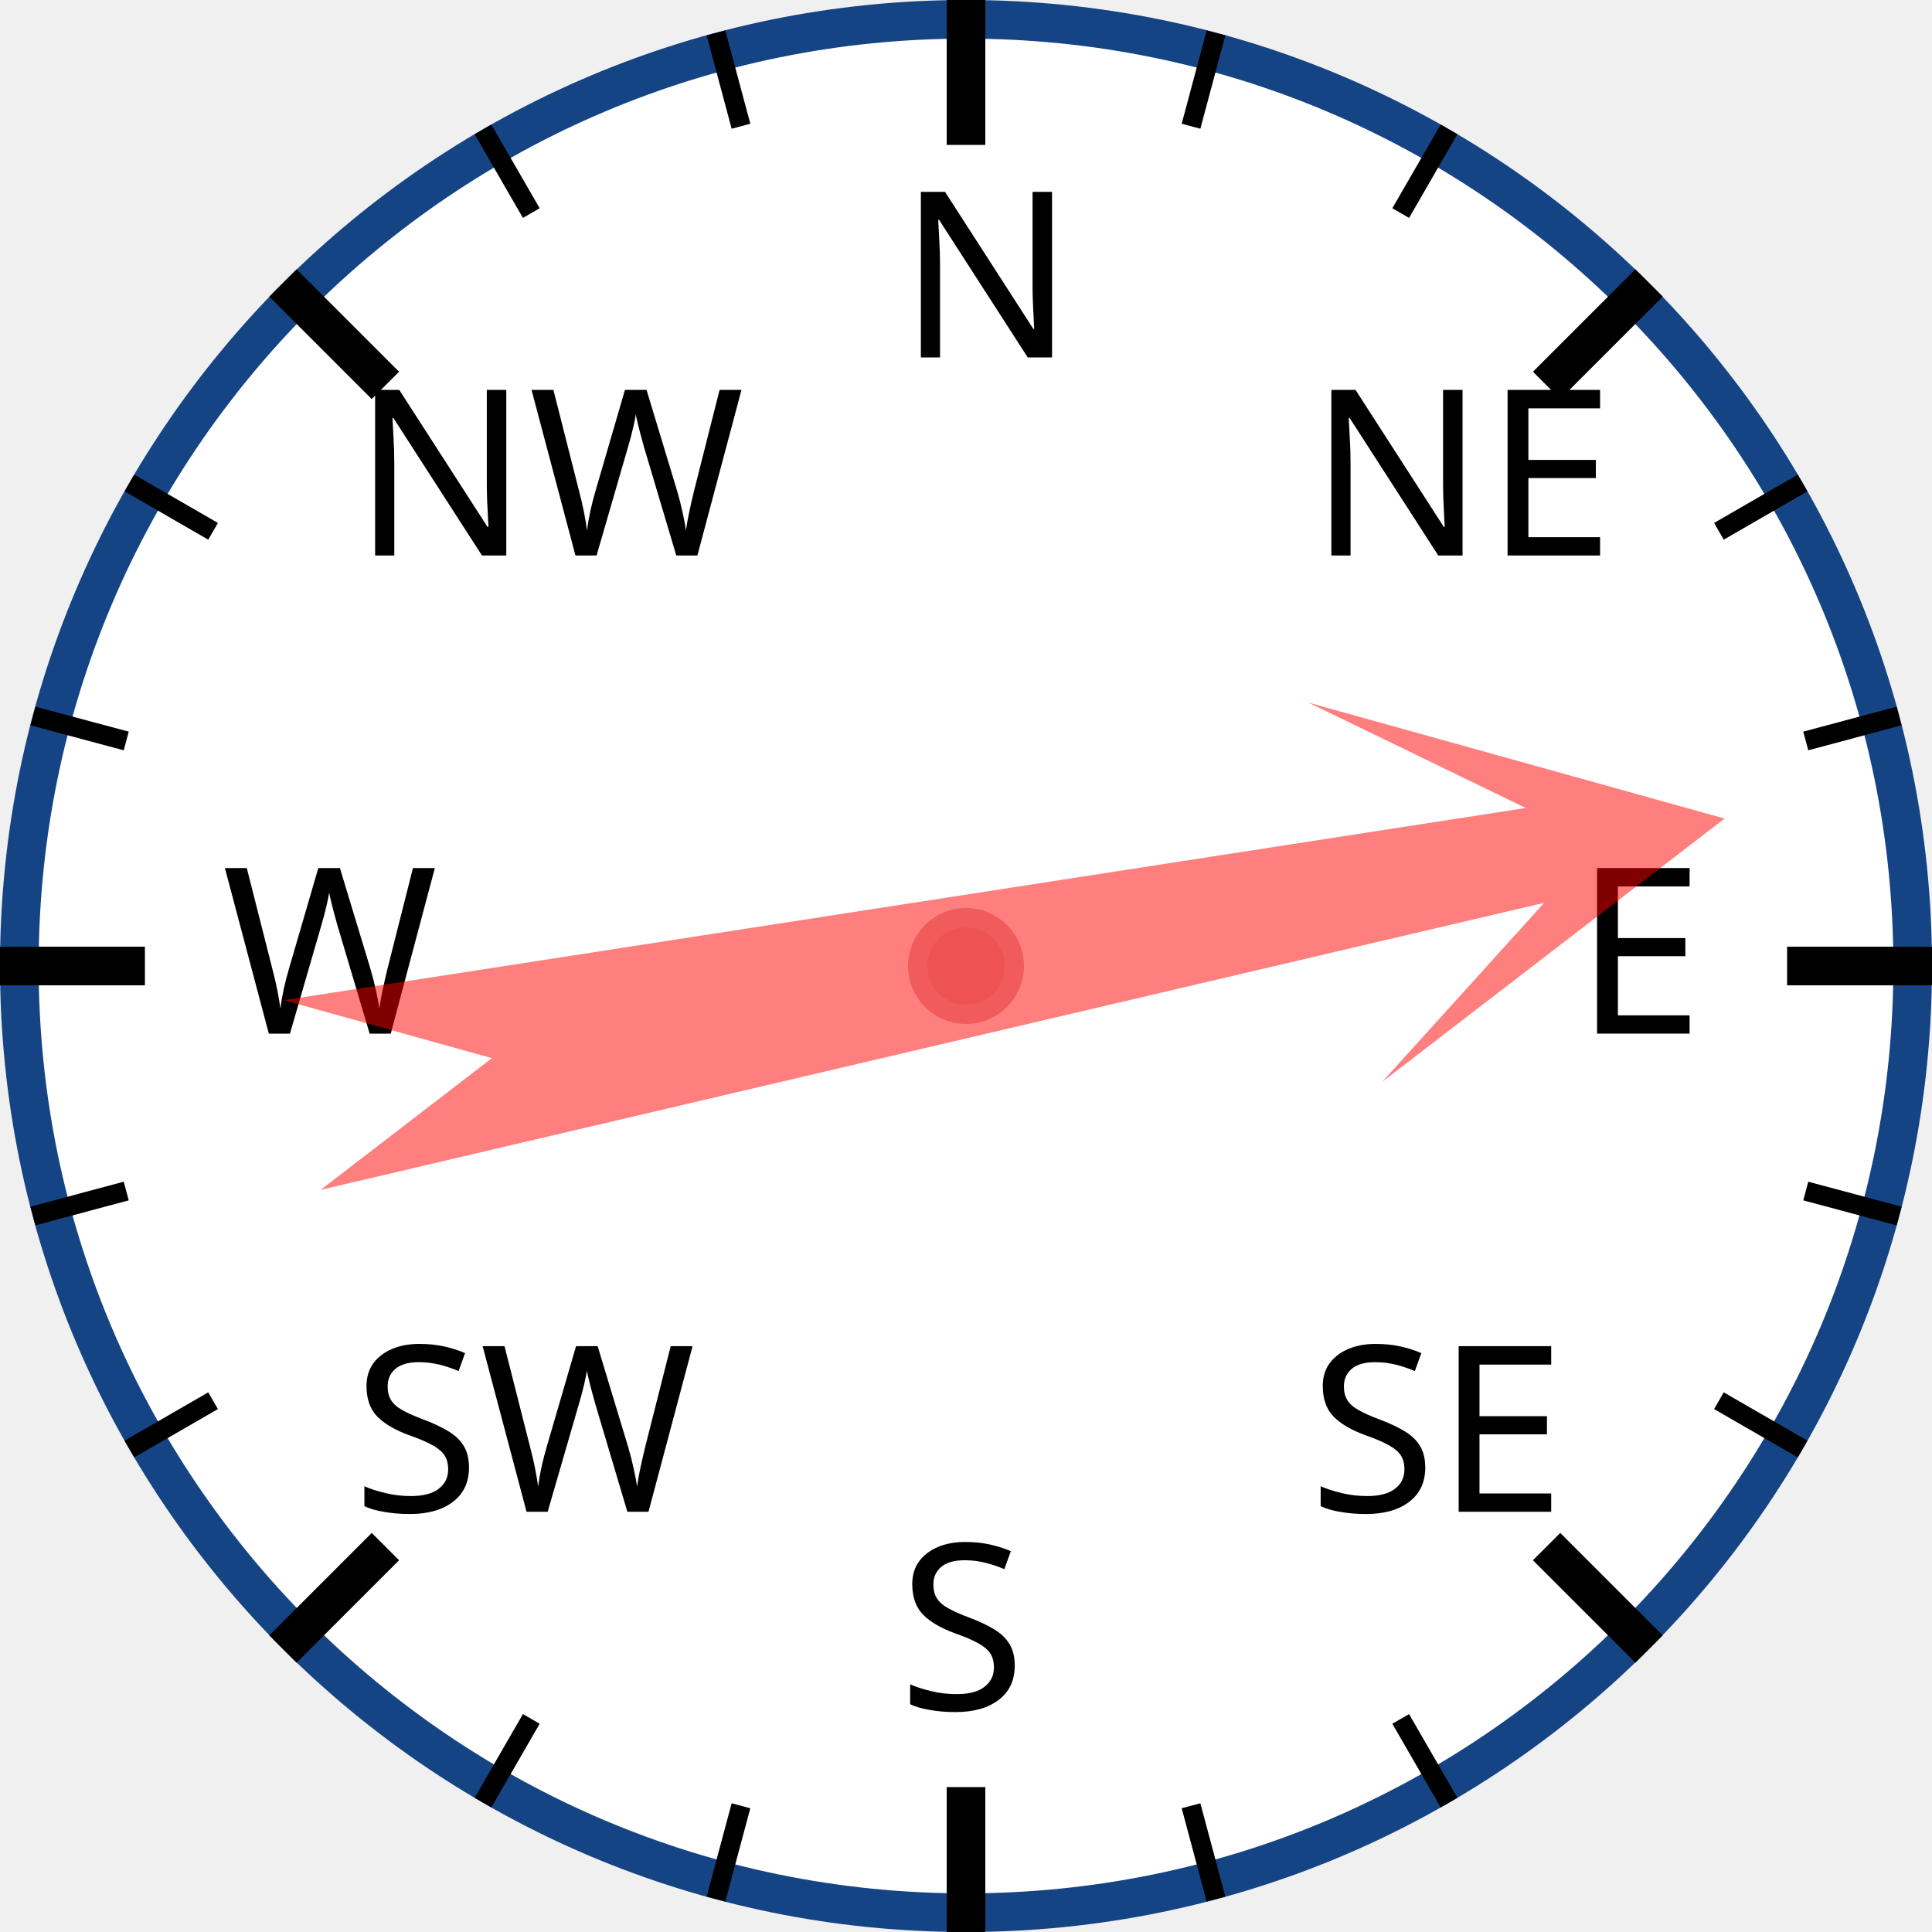
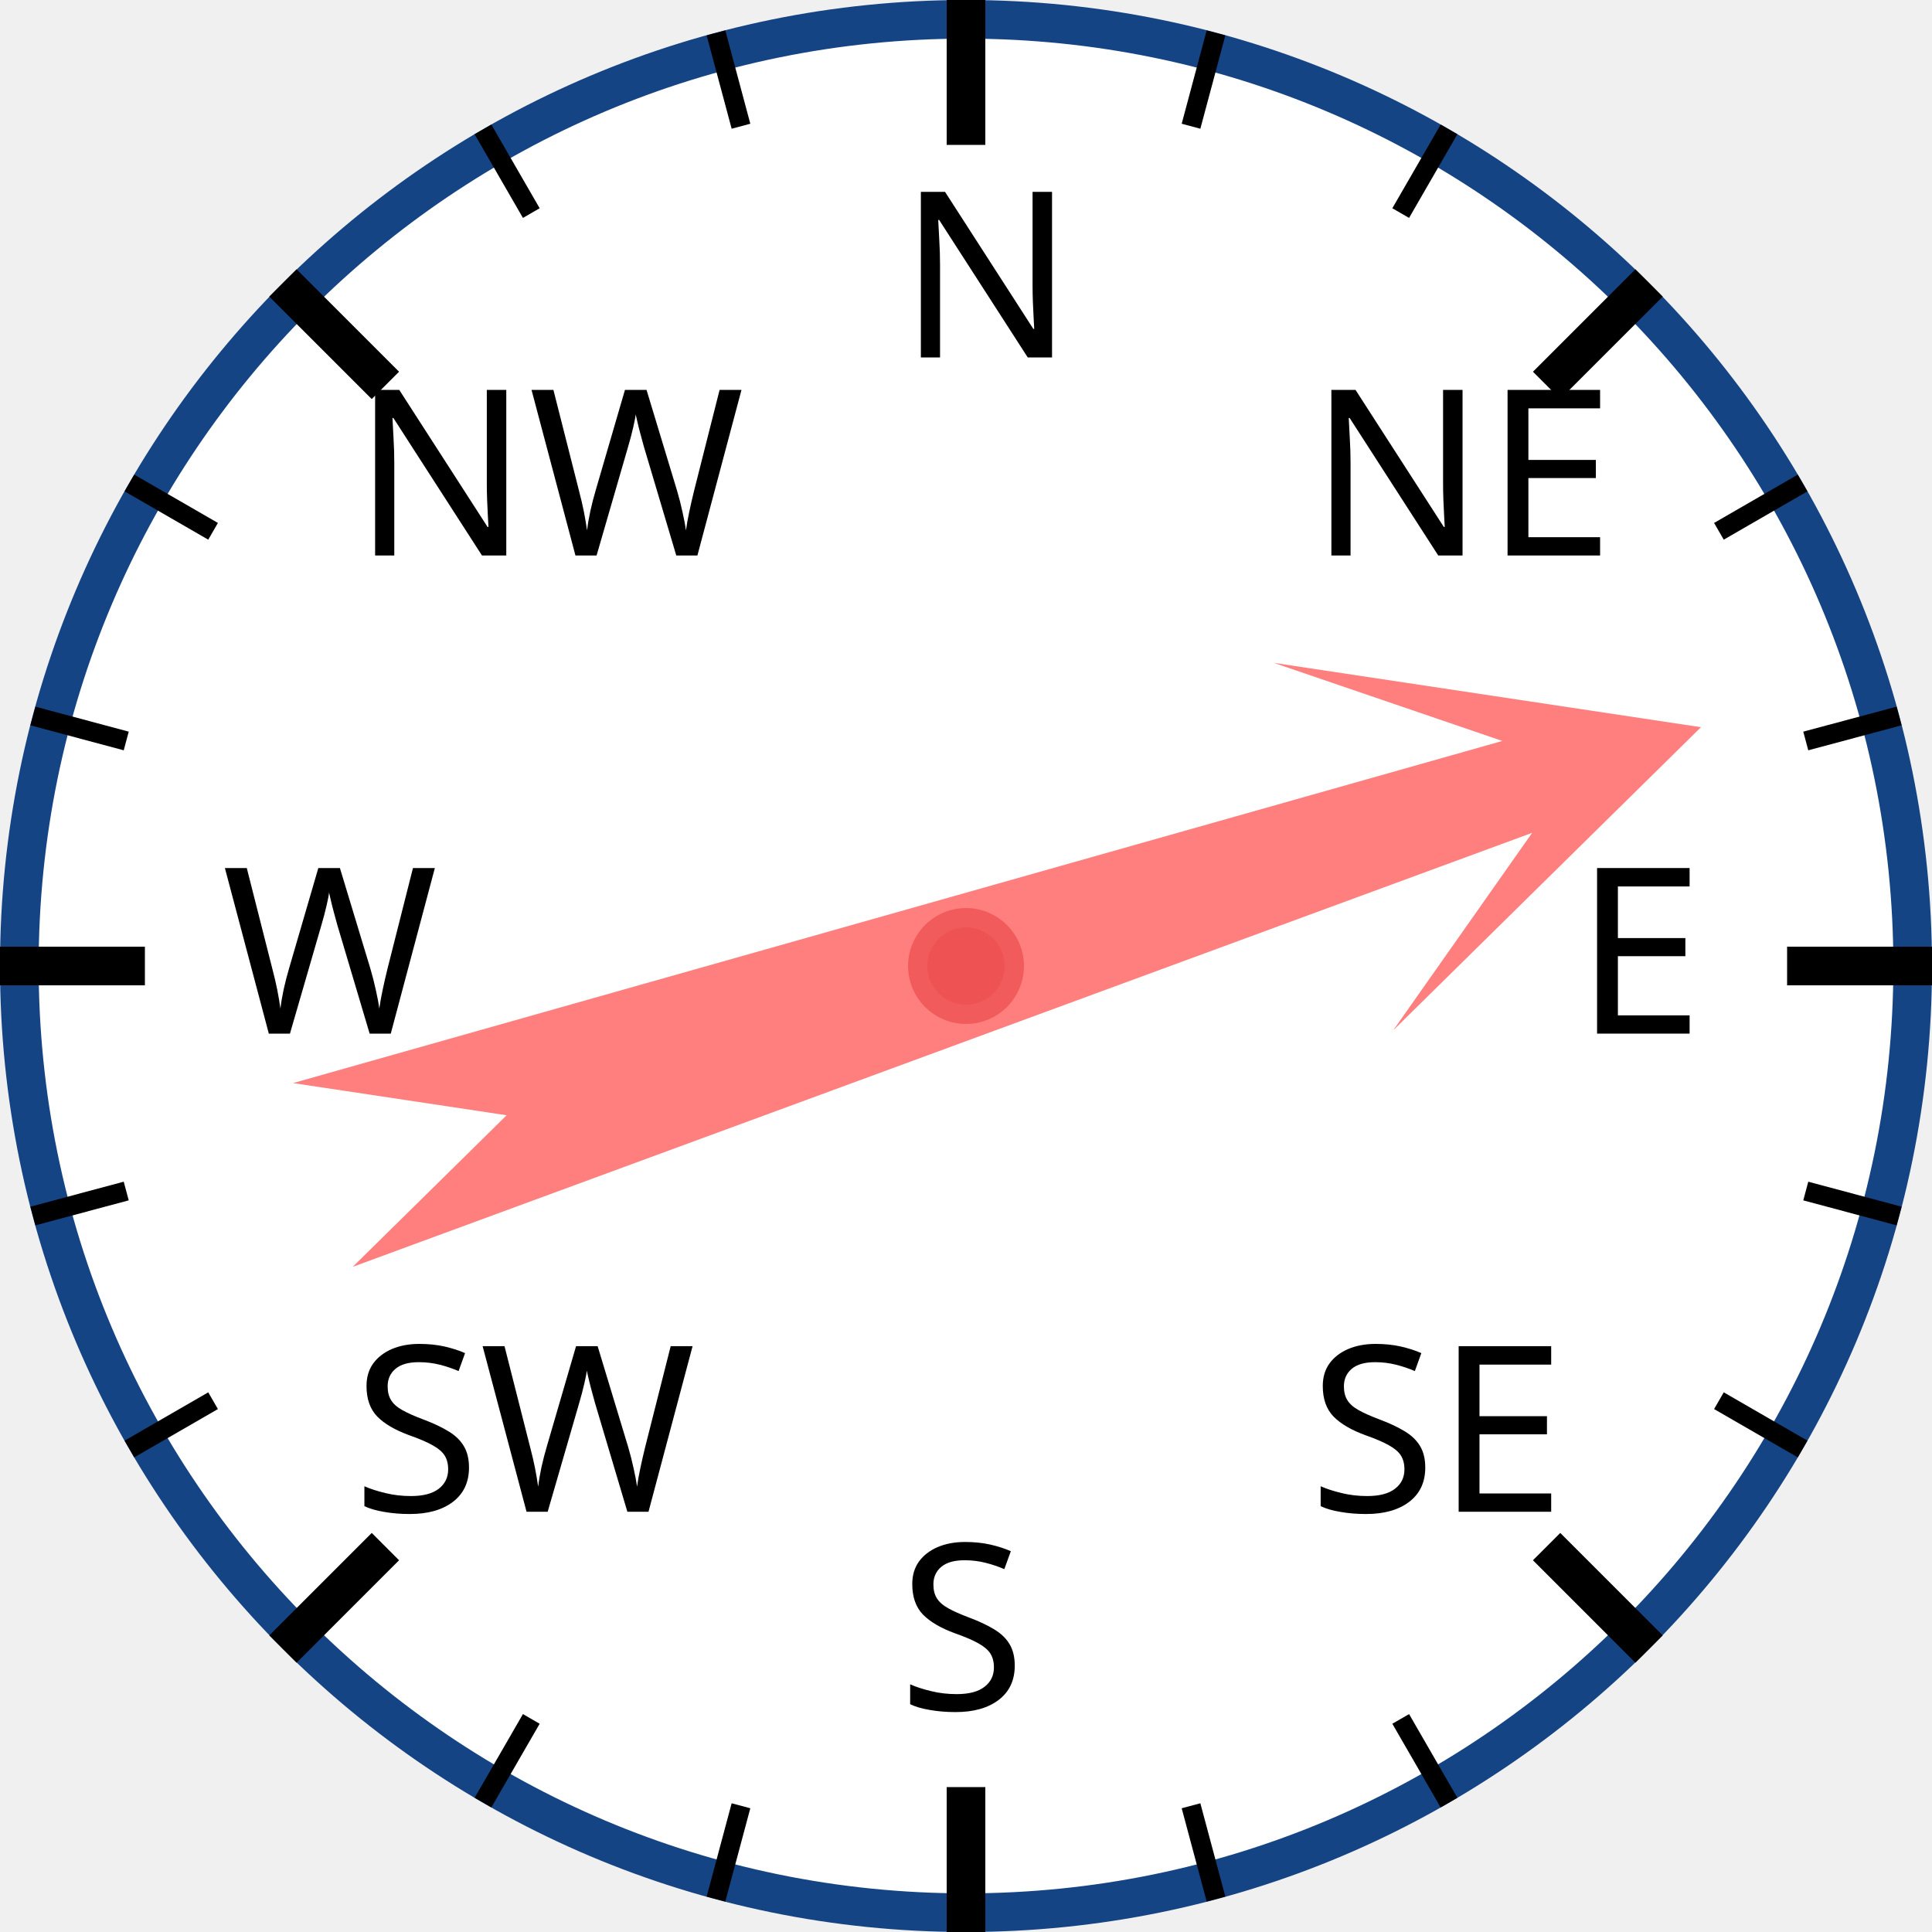
<svg xmlns="http://www.w3.org/2000/svg" width="120px" height="120px" viewBox="0 0 200 200">
  <circle cx="100" cy="100" r="98" style="fill: white; stroke: #154485; stroke-width: 4;" />
  <text x="93.0" y="37.0" style="font-family: sans-serif; font-size: 18pt;">N</text>
  <line x1="100.0" y1="0.0" x2="100.0" y2="15.0" style="stroke: black; stroke-width: 4;" />
  <line x1="74.118" y1="3.407" x2="76.706" y2="13.067" style="stroke: black; stroke-width: 2;" />
  <line x1="50" y1="13.397" x2="55" y2="22.058" style="stroke: black; stroke-width: 2;" />
  <text x="36.503" y="57.503" style="font-family: sans-serif; font-size: 18pt;">NW</text>
  <line x1="29.289" y1="29.289" x2="39.896" y2="39.896" style="stroke: black; stroke-width: 4;" />
  <line x1="13.397" y1="50" x2="22.058" y2="55" style="stroke: black; stroke-width: 2;" />
  <line x1="3.407" y1="74.118" x2="13.067" y2="76.706" style="stroke: black; stroke-width: 2;" />
  <text x="23.0" y="107.0" style="font-family: sans-serif; font-size: 18pt;">W</text>
  <line x1="0.0" y1="100.0" x2="15.0" y2="100.0" style="stroke: black; stroke-width: 4;" />
  <line x1="3.407" y1="125.882" x2="13.067" y2="123.294" style="stroke: black; stroke-width: 2;" />
  <line x1="13.397" y1="150" x2="22.058" y2="145" style="stroke: black; stroke-width: 2;" />
  <text x="36.503" y="156.497" style="font-family: sans-serif; font-size: 18pt;">SW</text>
  <line x1="29.289" y1="170.711" x2="39.896" y2="160.104" style="stroke: black; stroke-width: 4;" />
  <line x1="50" y1="186.603" x2="55" y2="177.942" style="stroke: black; stroke-width: 2;" />
  <line x1="74.118" y1="196.593" x2="76.706" y2="186.933" style="stroke: black; stroke-width: 2;" />
  <text x="93" y="177.0" style="font-family: sans-serif; font-size: 18pt;">S</text>
  <line x1="100" y1="200.0" x2="100" y2="185.0" style="stroke: black; stroke-width: 4;" />
  <line x1="125.882" y1="196.593" x2="123.294" y2="186.933" style="stroke: black; stroke-width: 2;" />
  <line x1="150.0" y1="186.603" x2="145.0" y2="177.942" style="stroke: black; stroke-width: 2;" />
  <text x="135.497" y="156.497" style="font-family: sans-serif; font-size: 18pt;">SE</text>
  <line x1="170.711" y1="170.711" x2="160.104" y2="160.104" style="stroke: black; stroke-width: 4;" />
  <line x1="186.603" y1="150" x2="177.942" y2="145" style="stroke: black; stroke-width: 2;" />
  <line x1="196.593" y1="125.882" x2="186.933" y2="123.294" style="stroke: black; stroke-width: 2;" />
  <text x="163.0" y="107" style="font-family: sans-serif; font-size: 18pt;">E</text>
  <line x1="200.0" y1="100" x2="185.0" y2="100" style="stroke: black; stroke-width: 4;" />
  <line x1="196.593" y1="74.118" x2="186.933" y2="76.706" style="stroke: black; stroke-width: 2;" />
  <line x1="186.603" y1="50" x2="177.942" y2="55" style="stroke: black; stroke-width: 2;" />
  <text x="135.497" y="57.503" style="font-family: sans-serif; font-size: 18pt;">NE</text>
  <line x1="170.711" y1="29.289" x2="160.104" y2="39.896" style="stroke: black; stroke-width: 4;" />
  <line x1="150" y1="13.397" x2="145" y2="22.058" style="stroke: black; stroke-width: 2;" />
  <line x1="125.882" y1="3.407" x2="123.294" y2="13.067" style="stroke: black; stroke-width: 2;" />
-   <polygon points="100 20 120 60 105 40 110 170 100 150 90 170 95 40 80 60" style="fill: red; fill-opacity: 0.5;" transform="rotate(79,100,100)" />
+   <polygon points="100 20 120 60 105 40 110 170 100 150 90 170 95 40 80 60" style="fill: red; fill-opacity: 0.5;" transform="rotate(72,100,100)" />
  <circle cx="100" cy="100" r="5" style="fill: #EE5252; stroke: #F25B5B; stroke-width: 2;" />
</svg>
